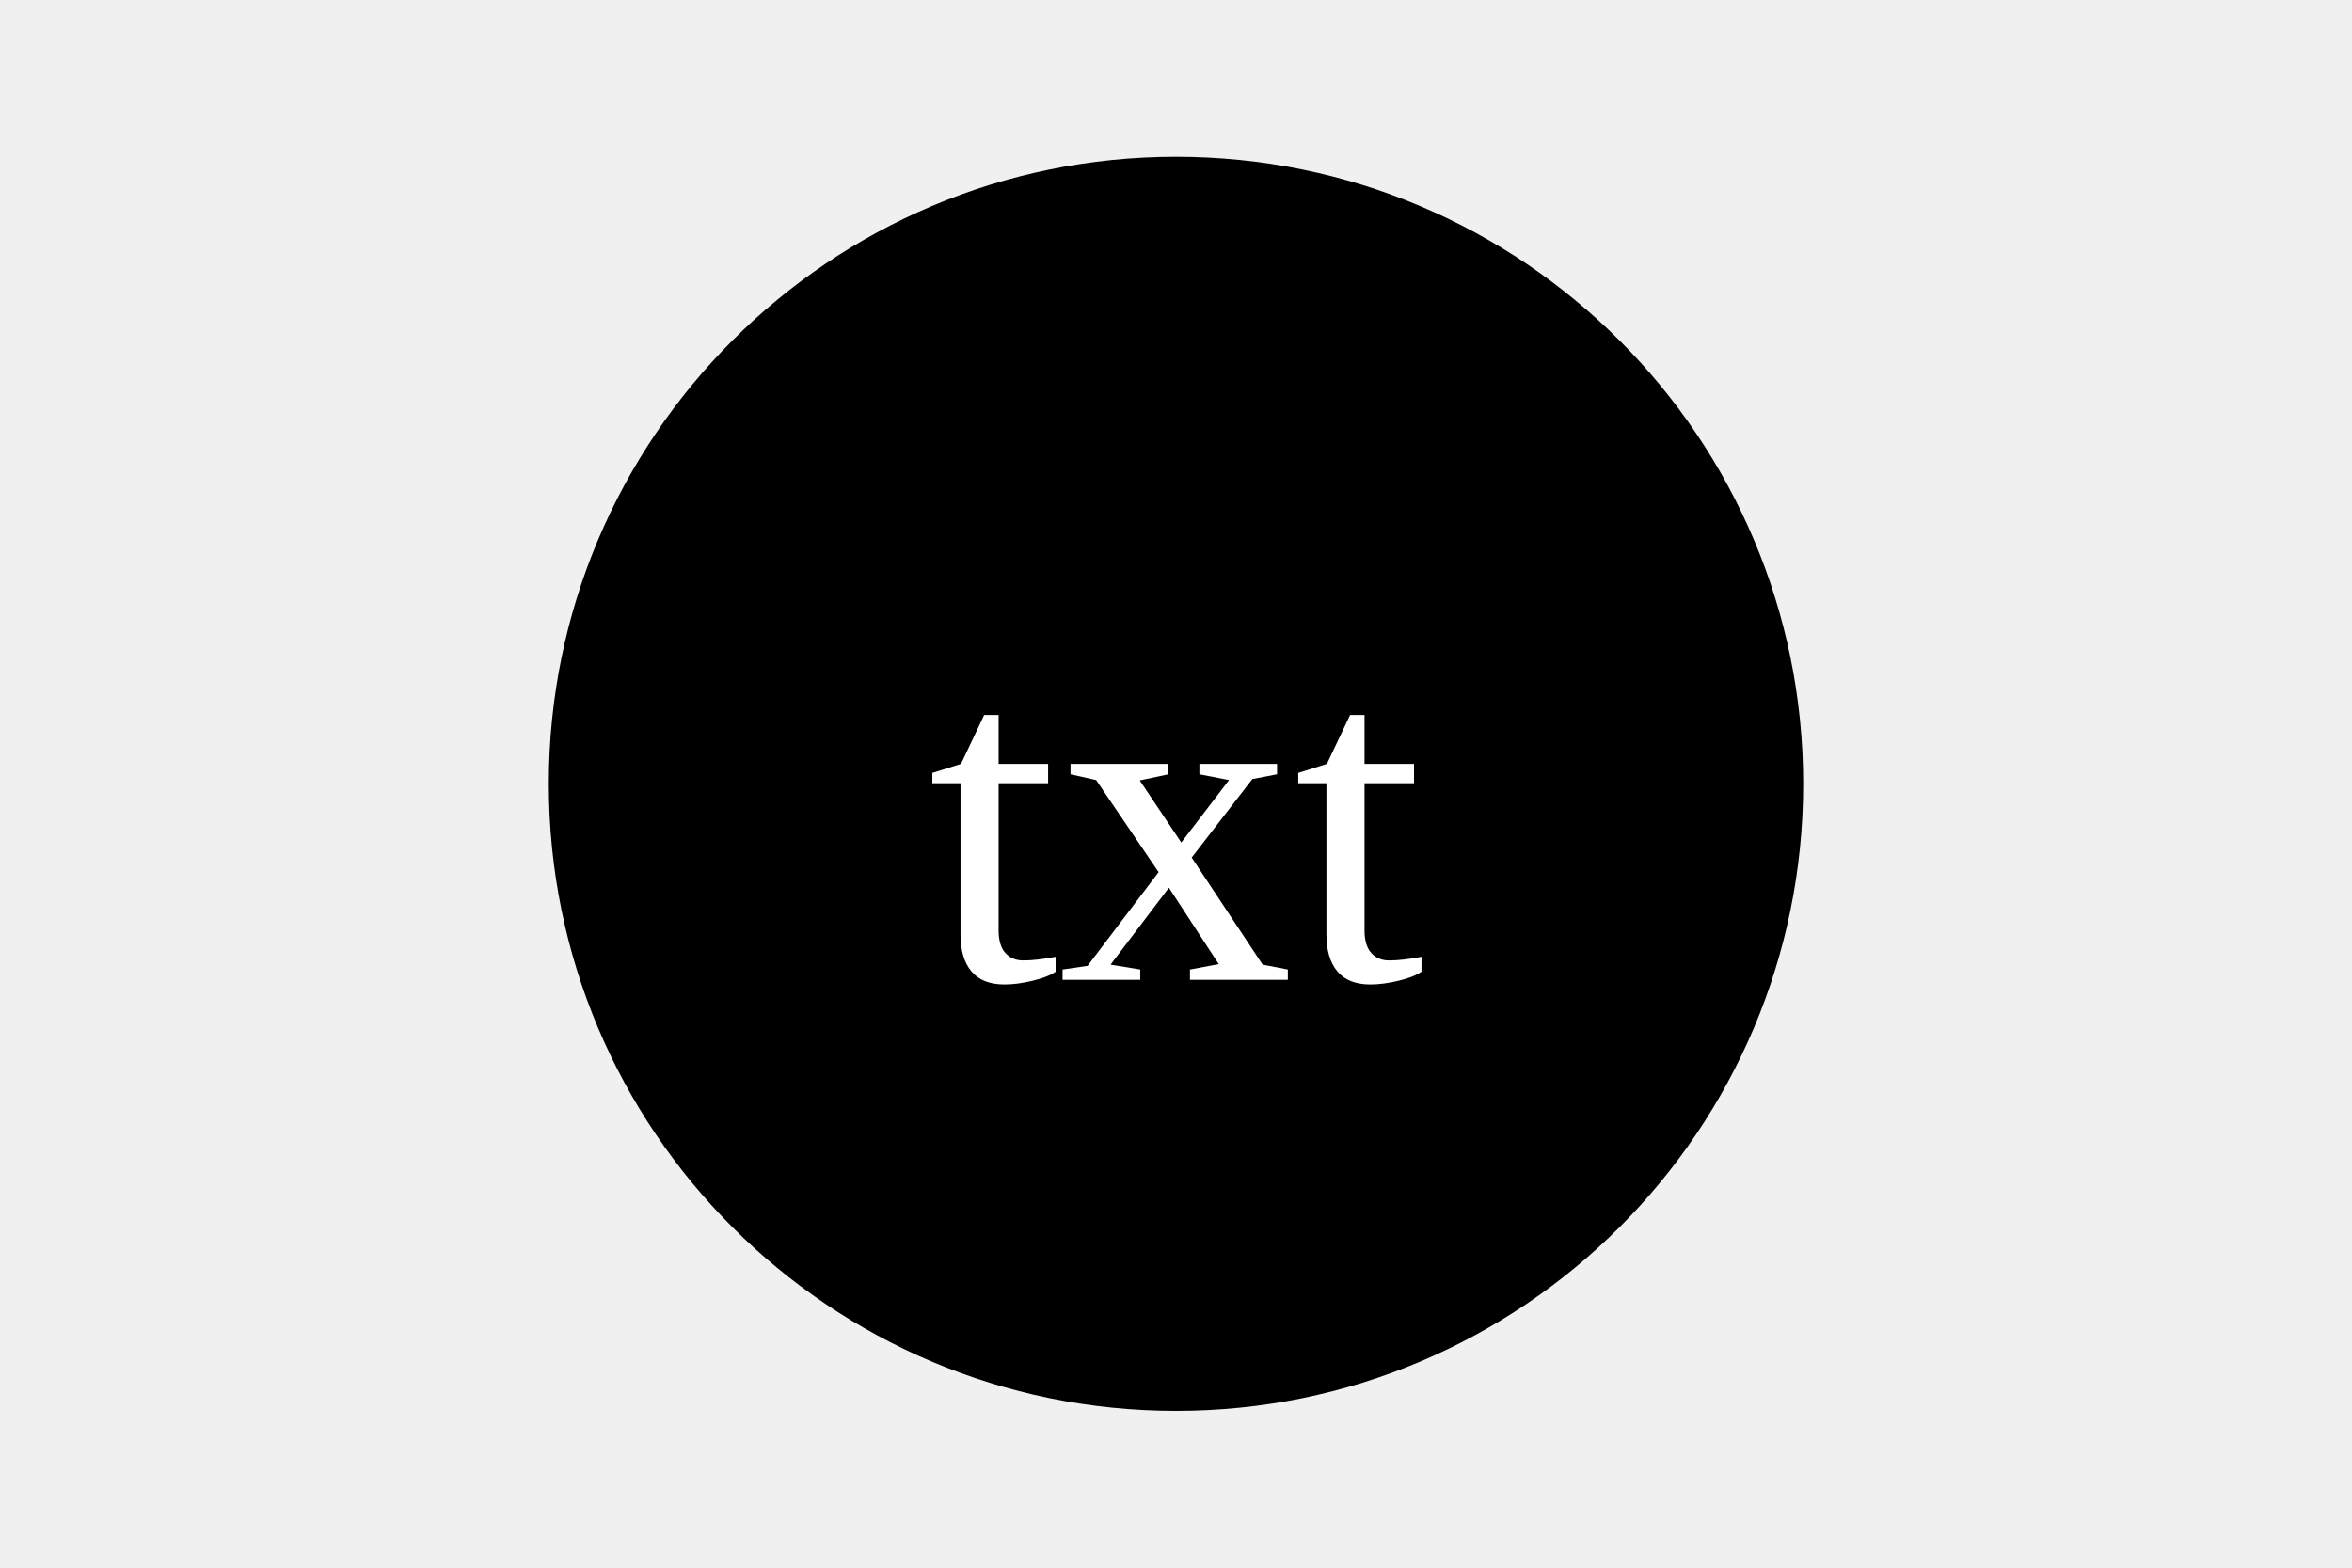
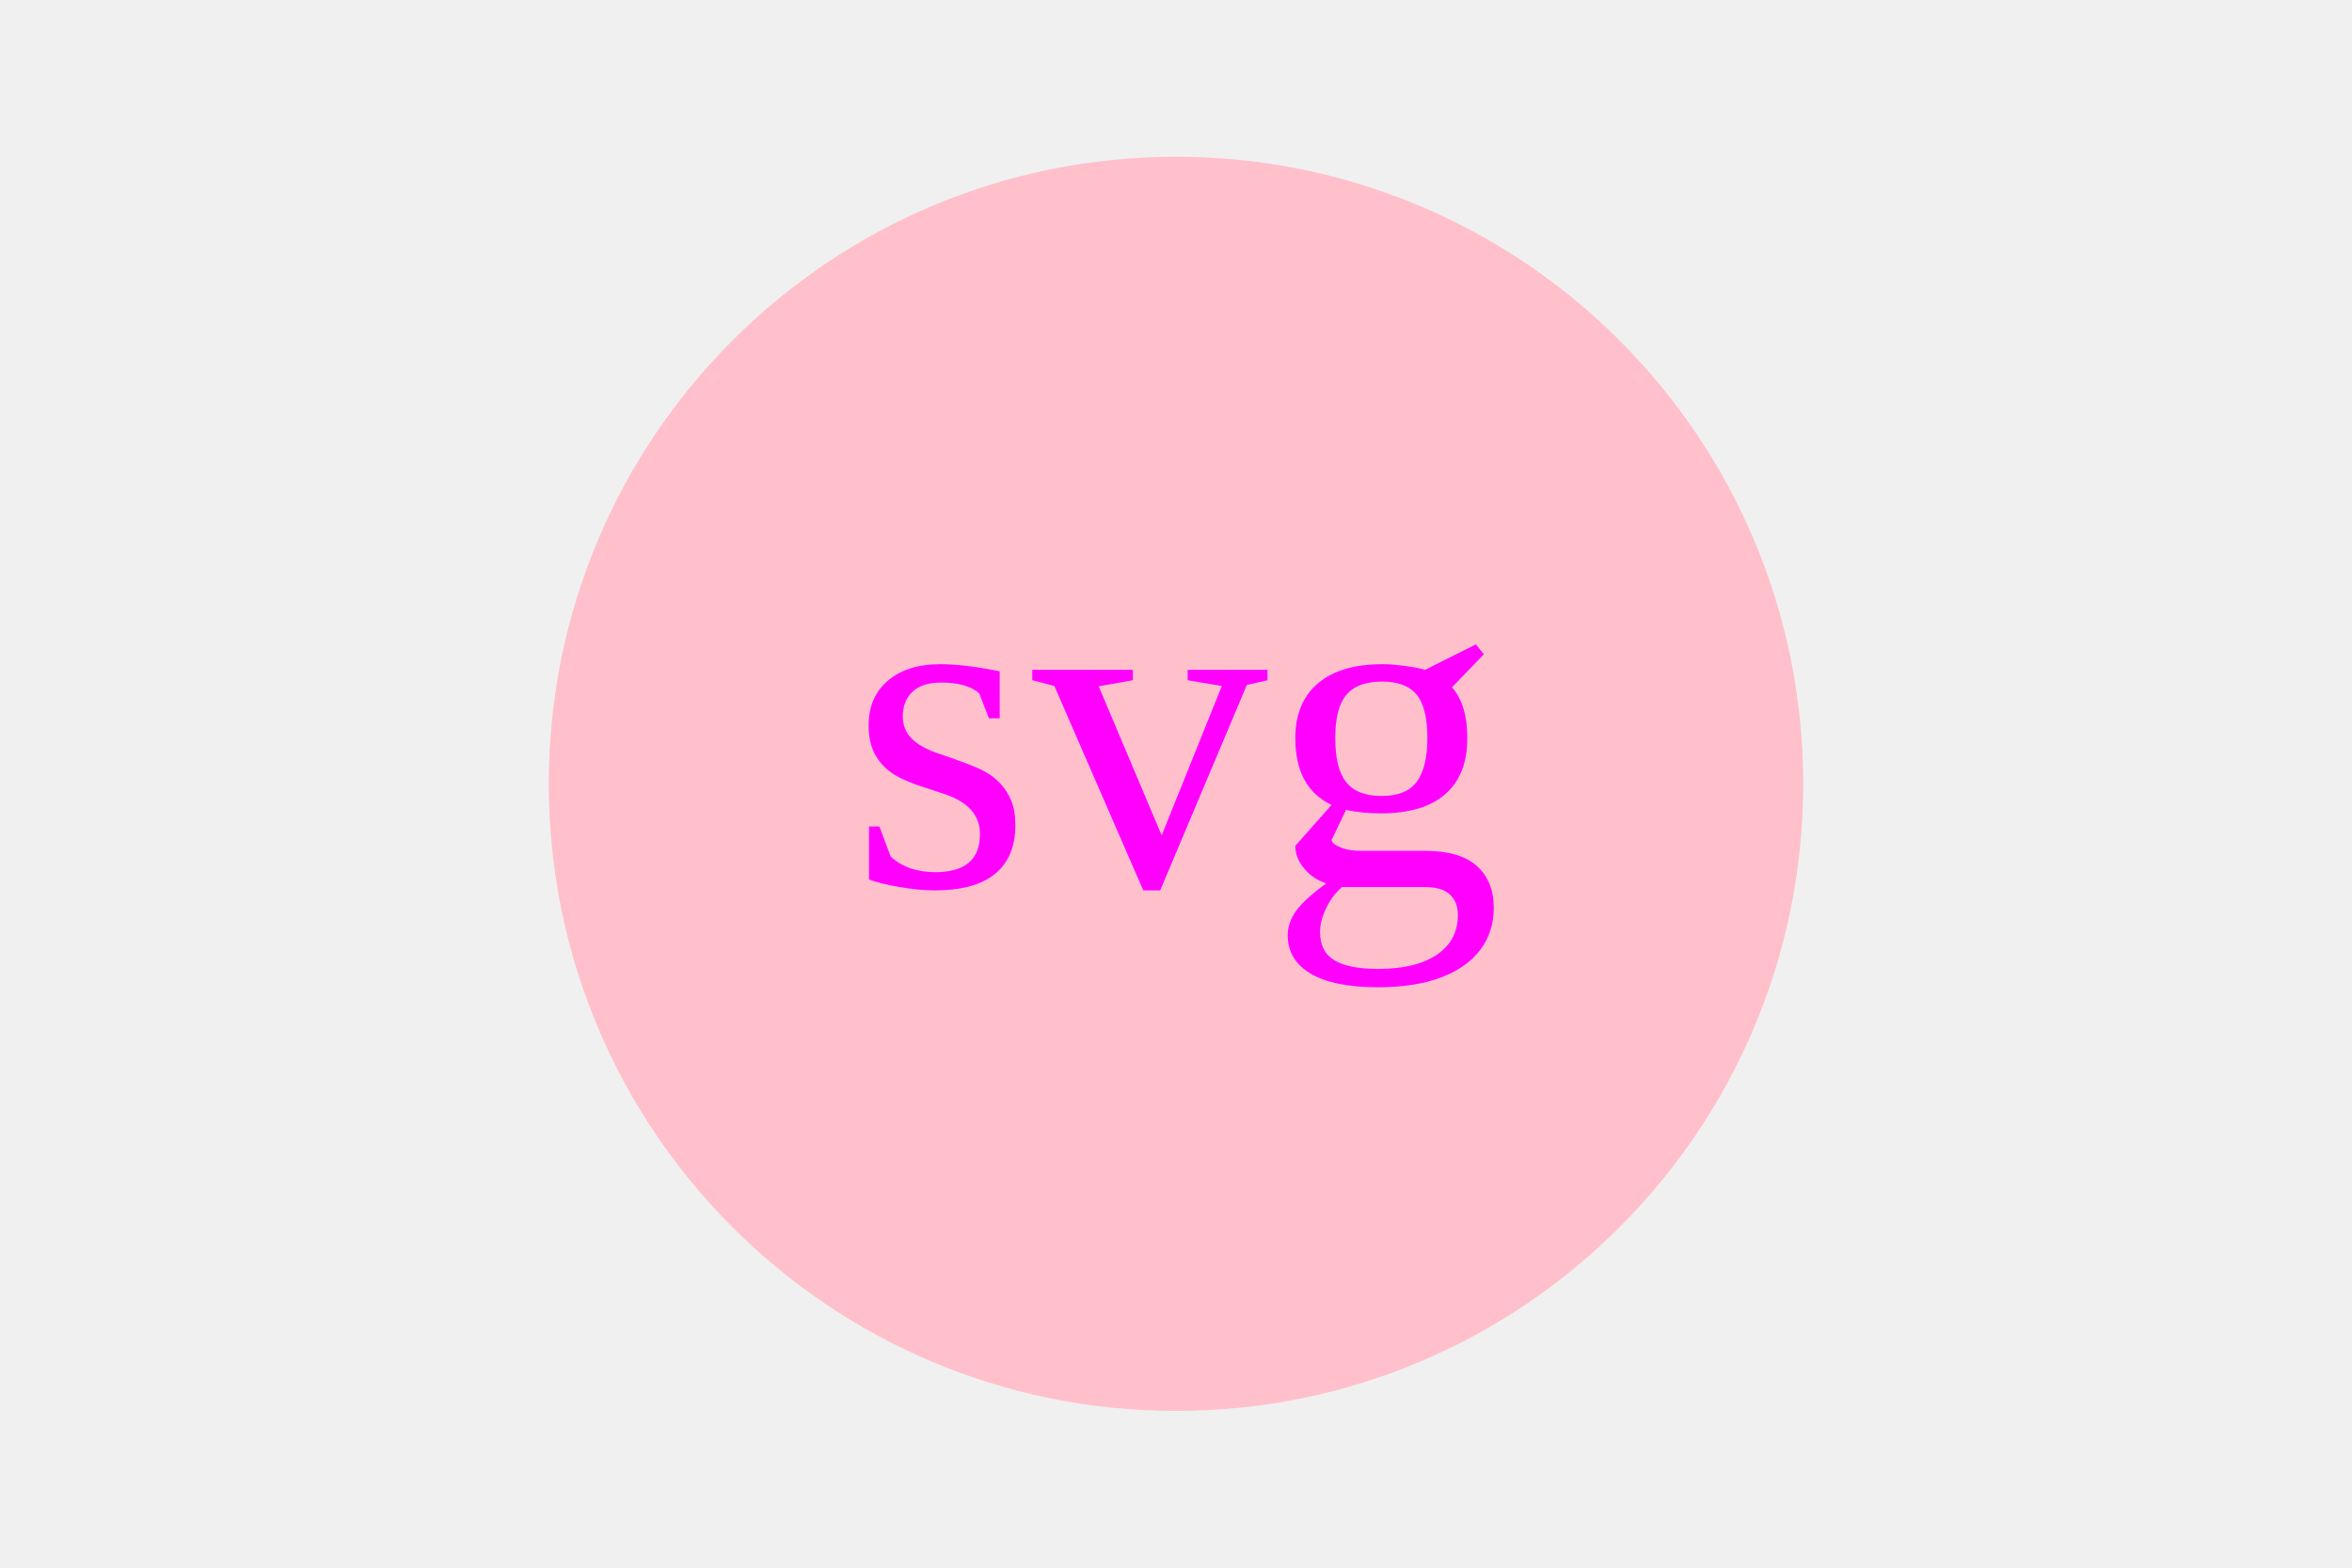
- <svg width="300" height="200">
-   <circle cx="50%" cy="50%" r="80" fill="black" />
-   <text x="150" y="125" font-size="60" text-anchor="middle" fill="white">
-             txt
+ <svg xmlns="http://www.w3.org/2000/svg" version="1.1" width="300" height="200">
+   <circle cx="50%" cy="50%" r="80" fill="pink" />
+   <text x="150" y="113" font-size="60" text-anchor="middle" fill="magenta">
+             svg
            </text>
</svg>
